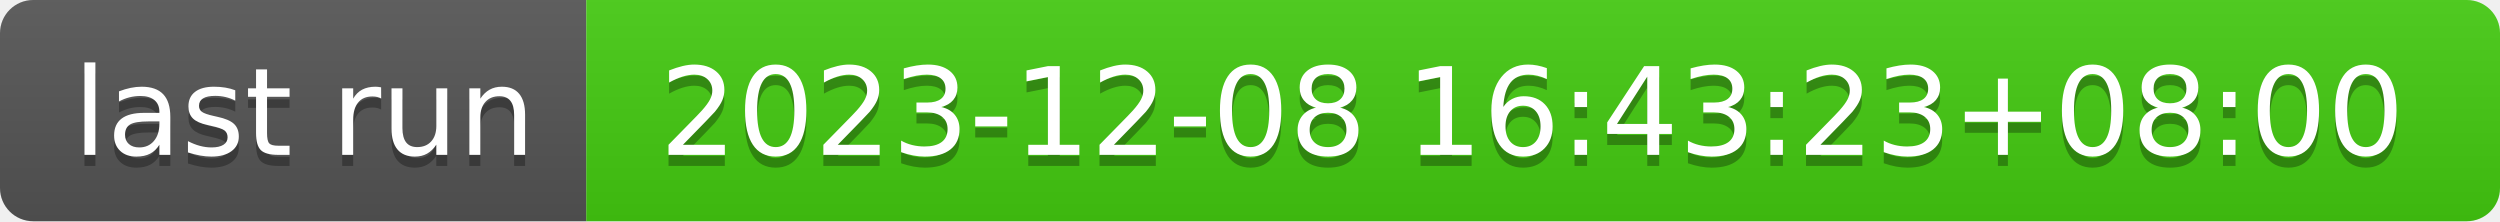
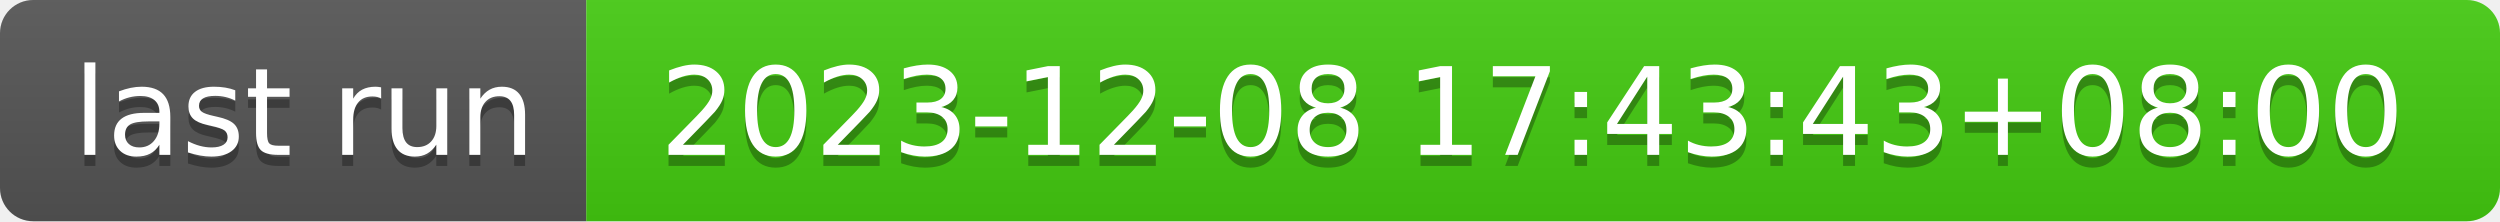
- <svg xmlns="http://www.w3.org/2000/svg" width="226" height="20" role="img" aria-label="last run: 2023-12-08 16:43:23+08:00">
+ <svg xmlns="http://www.w3.org/2000/svg" width="226" height="20" role="img" aria-label="last run: 2023-12-08 17:43:43+08:00">
  <linearGradient id="s" x2="0" y2="100%">
    <stop offset="0" stop-color="#bbb" stop-opacity=".1" />
    <stop offset="1" stop-opacity=".1" />
  </linearGradient>
  <clipPath id="r">
    <rect width="226" height="20" rx="3" fill="#fff" />
  </clipPath>
  <g clip-path="url(#r)">
    <rect width="53" height="20" fill="#555" />
    <rect x="53" width="173" height="20" fill="#4c1" />
    <rect width="226" height="20" fill="url(#s)" />
  </g>
  <g fill="#fff" text-anchor="middle" font-family="Verdana,Geneva,DejaVu Sans,sans-serif" text-rendering="geometricPrecision" font-size="110">
    <text aria-hidden="true" x="275" y="150" fill="#010101" fill-opacity=".3" transform="scale(.1)" textLength="430">last run</text>
    <text x="275" y="140" transform="scale(.1)" fill="#fff" textLength="430">last run</text>
-     <text aria-hidden="true" x="1385" y="150" fill="#010101" fill-opacity=".3" transform="scale(.1)" textLength="1630">2023-12-08 16:43:23+08:00</text>
-     <text x="1385" y="140" transform="scale(.1)" fill="#fff" textLength="1630">2023-12-08 16:43:23+08:00</text>
+     <text aria-hidden="true" x="1385" y="150" fill="#010101" fill-opacity=".3" transform="scale(.1)" textLength="1630">2023-12-08 17:43:43+08:00</text>
+     <text x="1385" y="140" transform="scale(.1)" fill="#fff" textLength="1630">2023-12-08 17:43:43+08:00</text>
  </g>
</svg>
